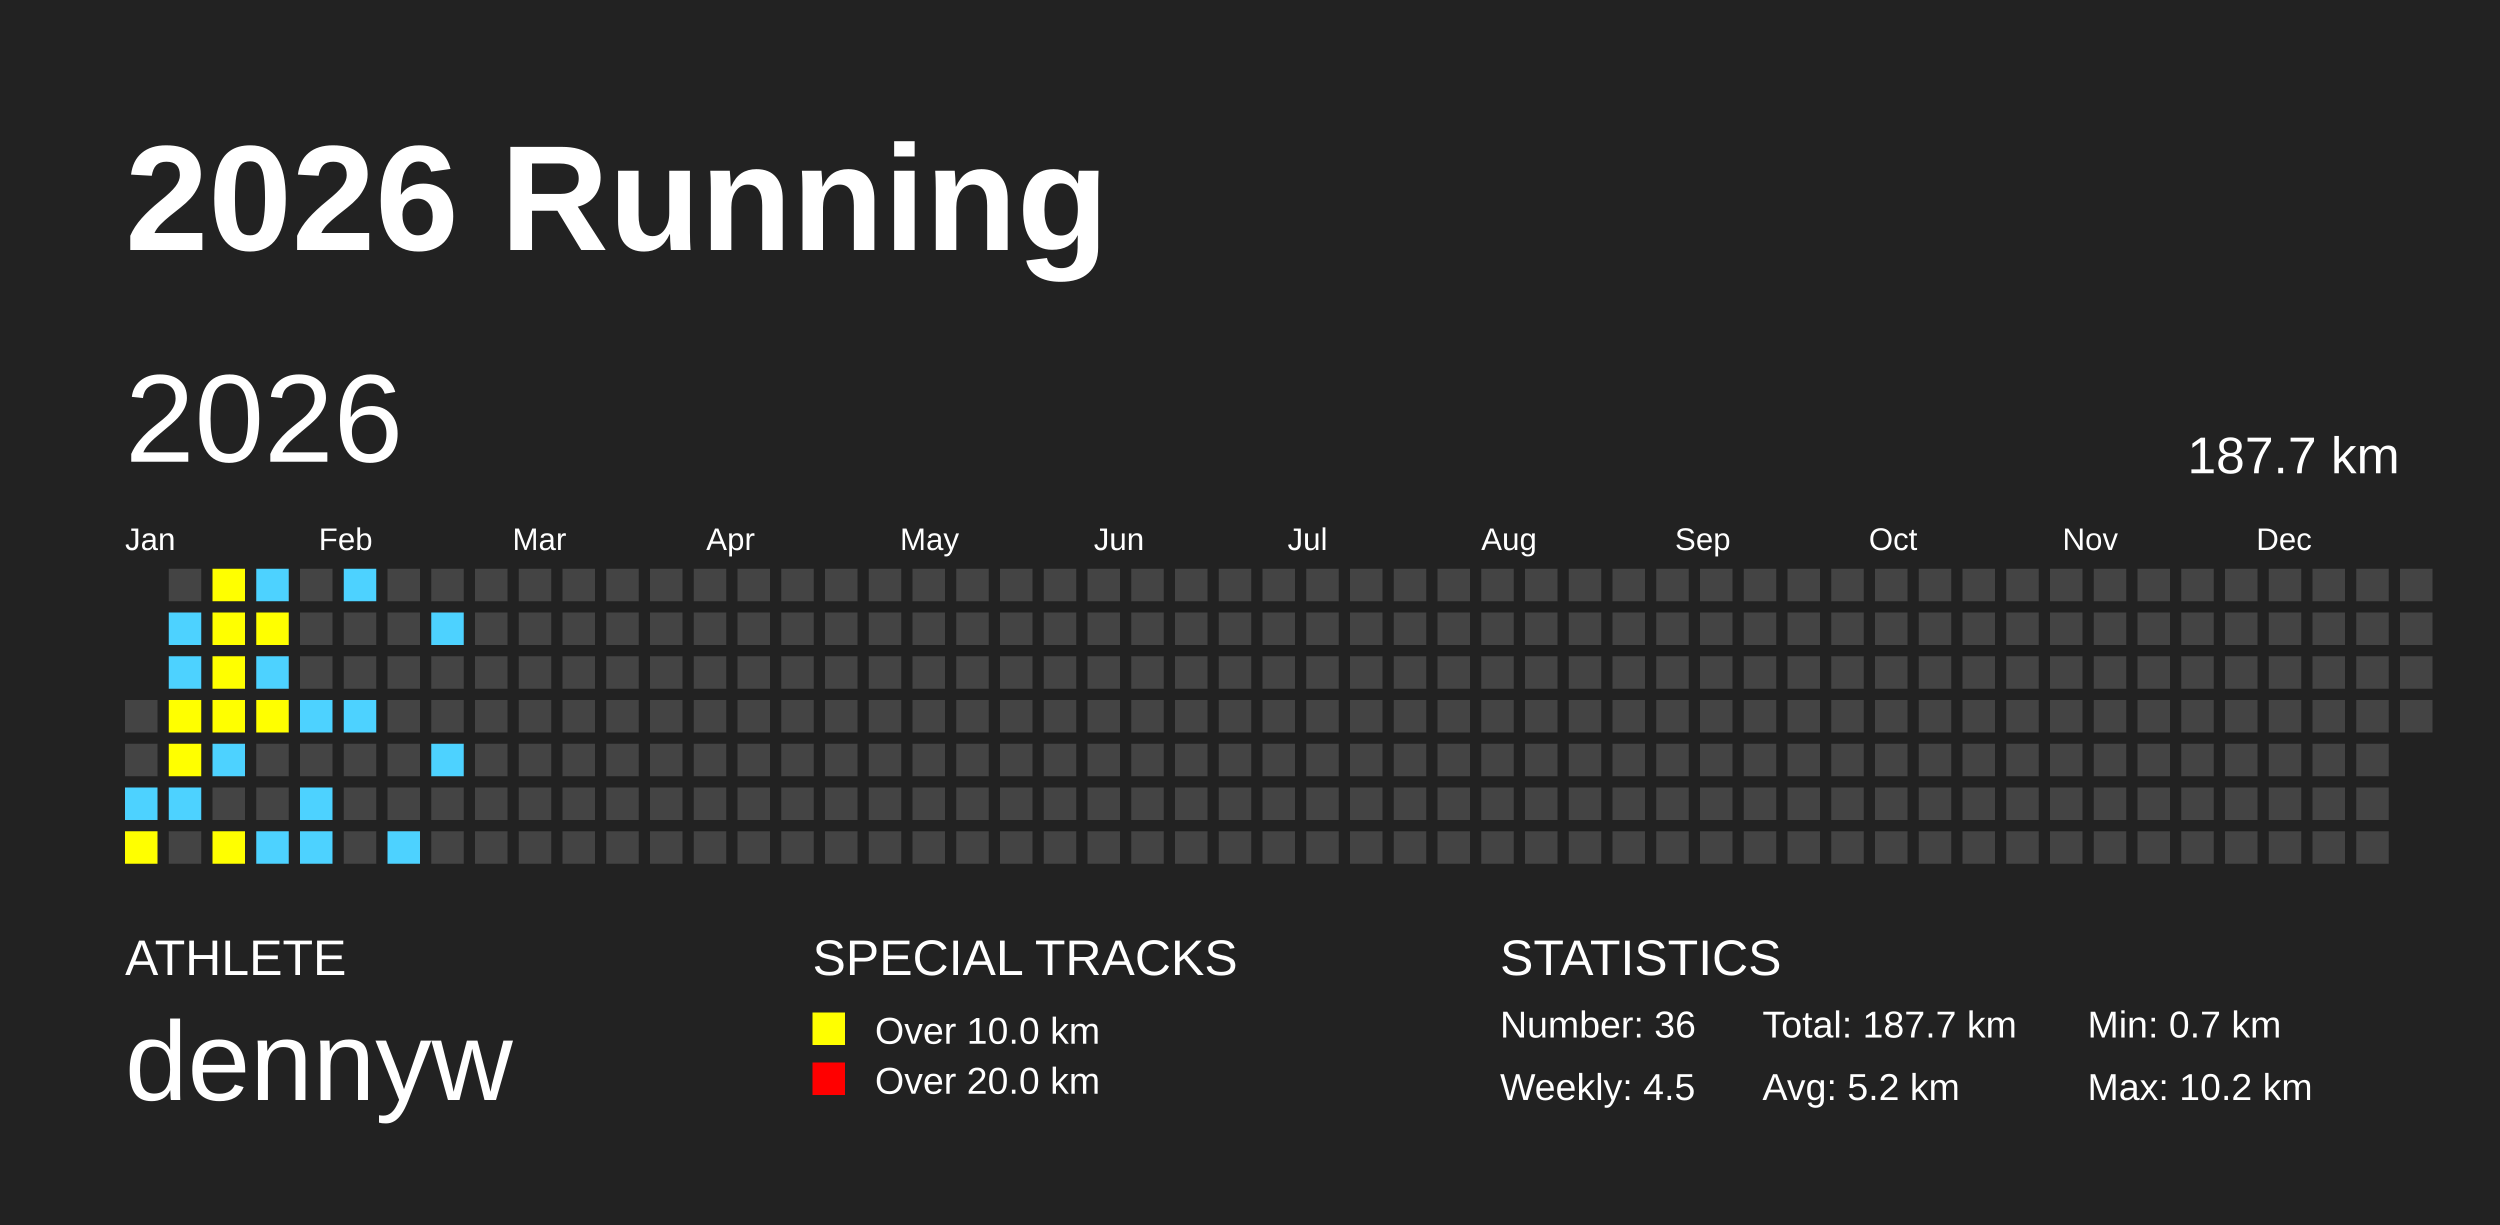
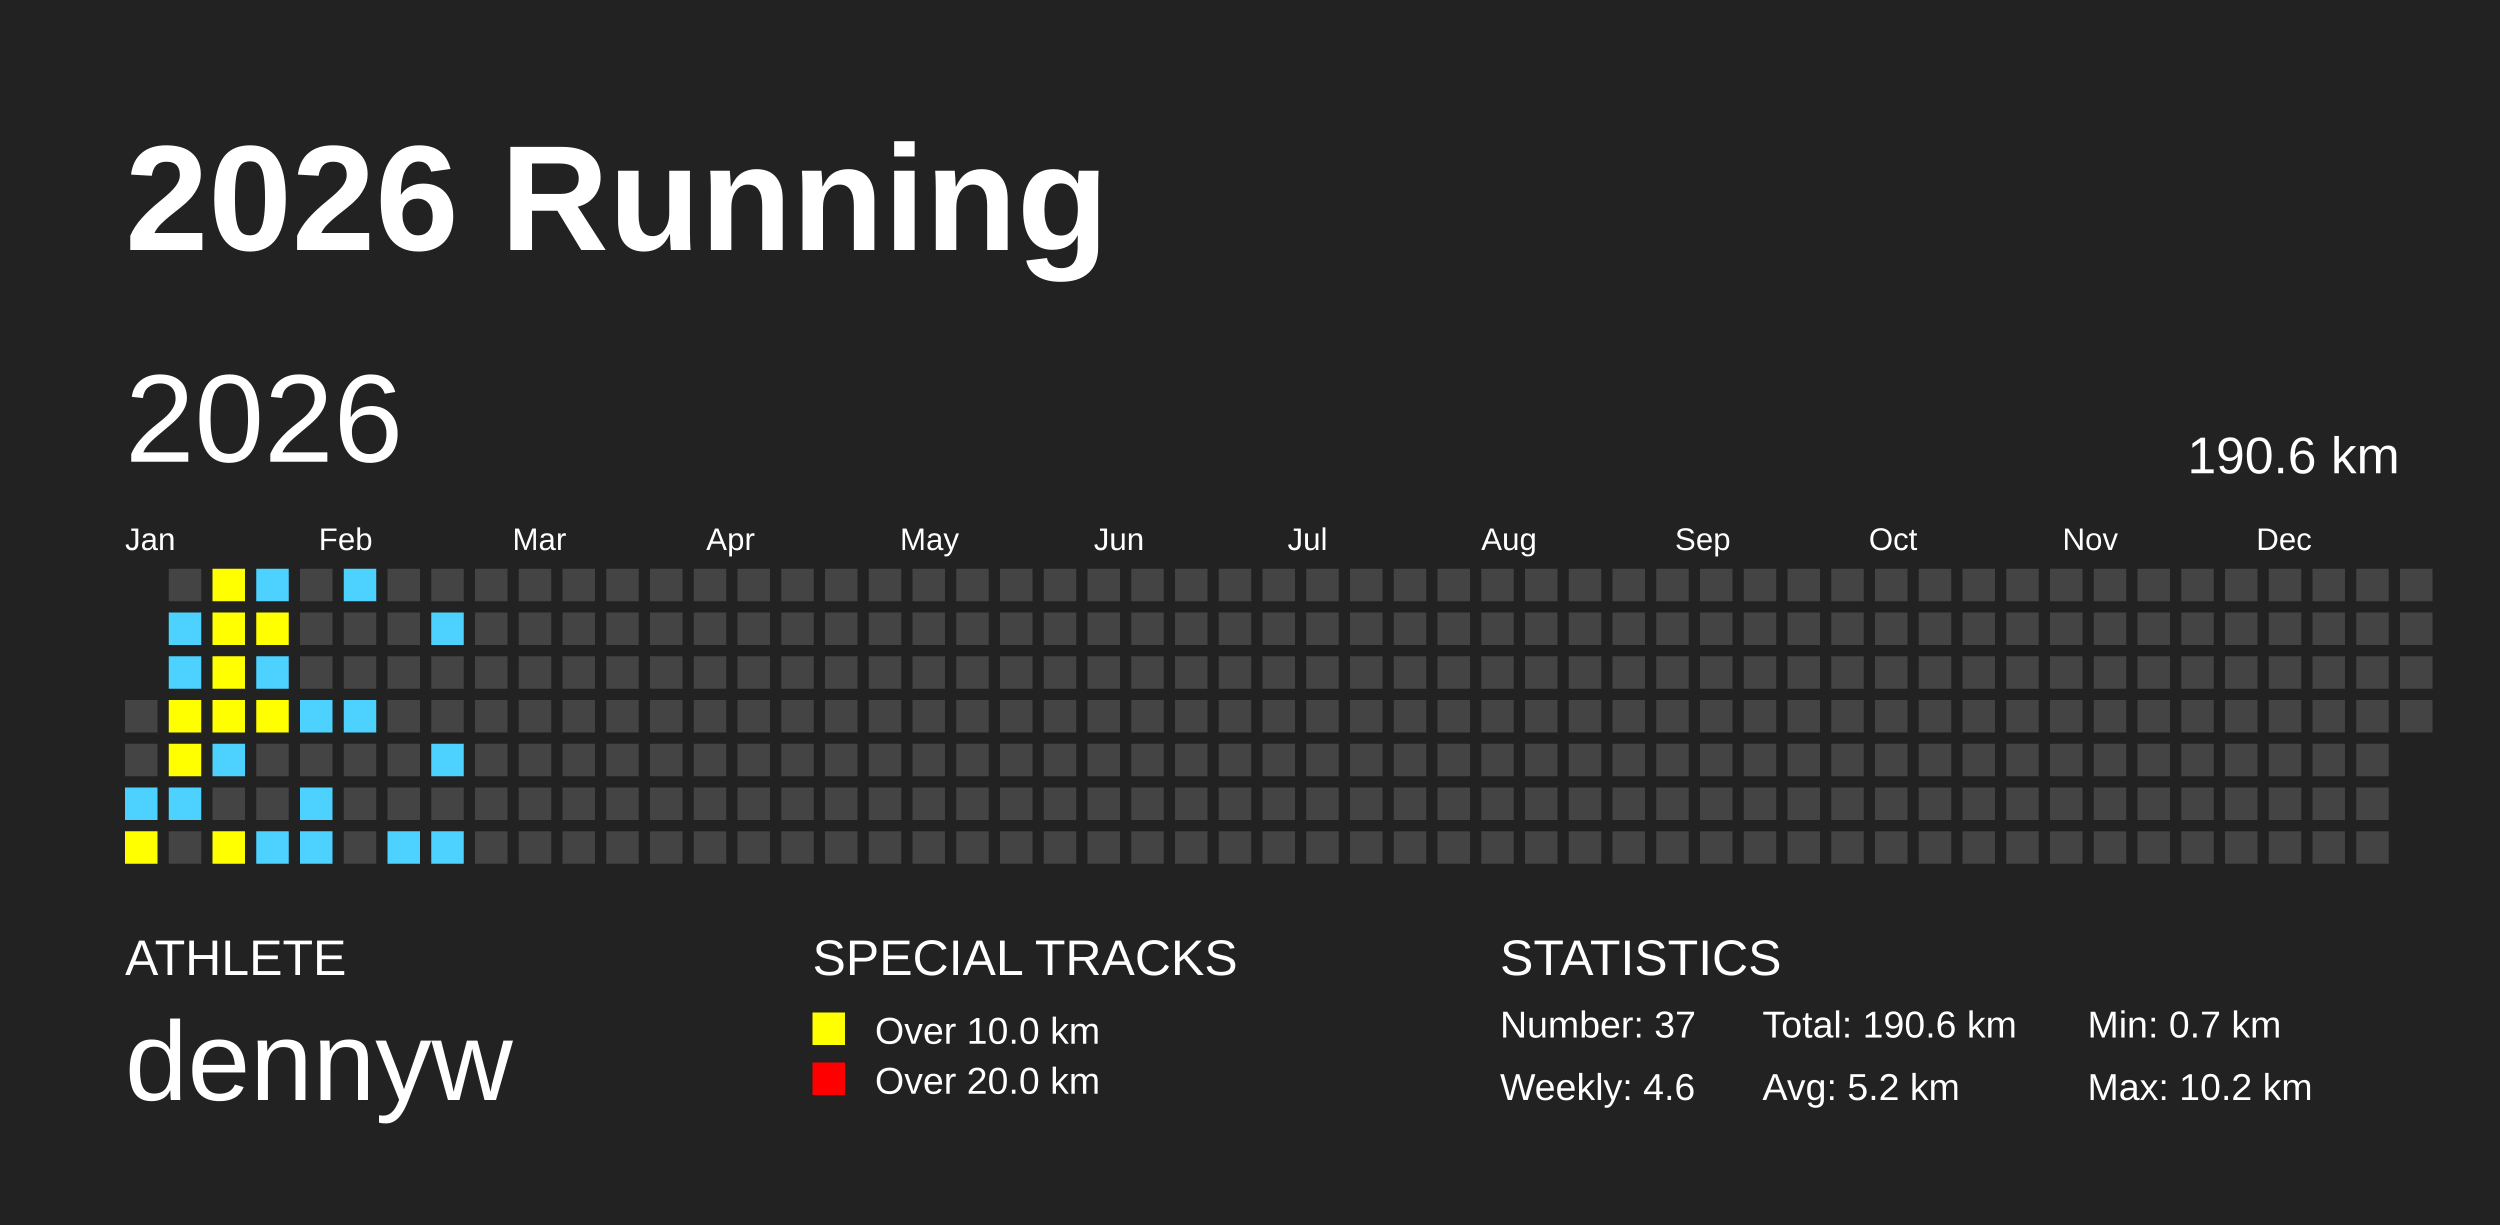
<svg xmlns="http://www.w3.org/2000/svg" baseProfile="full" height="98mm" version="1.1" viewBox="0,0,200,98" width="200mm">
  <defs />
  <rect fill="#222222" height="98" width="200" x="0" y="0" />
  <text fill="#FFFFFF" style="font-size:12px; font-family:Arial; font-weight:bold;" x="10" y="20">2026 Running</text>
  <text fill="#FFFFFF" style="font-size:4px; font-family:Arial" x="10" y="78">ATHLETE</text>
  <text fill="#FFFFFF" style="font-size:9px; font-family:Arial" x="10" y="88">dennyw</text>
  <text fill="#FFFFFF" style="font-size:4px; font-family:Arial" x="65" y="78">SPECIAL TRACKS</text>
  <rect fill="yellow" height="2.6" width="2.6" x="65" y="81" />
  <text fill="#FFFFFF" style="font-size:3px; font-family:Arial" x="70" y="83.5">Over 10.0 km</text>
  <rect fill="red" height="2.6" width="2.6" x="65" y="85" />
  <text fill="#FFFFFF" style="font-size:3px; font-family:Arial" x="70" y="87.5">Over 20.0 km</text>
  <text fill="#FFFFFF" style="font-size:4px; font-family:Arial" x="120" y="78">STATISTICS</text>
-   <text fill="#FFFFFF" style="font-size:3px; font-family:Arial" x="120" y="83">Number: 36</text>
-   <text fill="#FFFFFF" style="font-size:3px; font-family:Arial" x="120" y="88">Weekly: 4.5</text>
-   <text fill="#FFFFFF" style="font-size:3px; font-family:Arial" x="141" y="83">Total: 187.7 km</text>
+   <text fill="#FFFFFF" style="font-size:3px; font-family:Arial" x="120" y="83">Number: 37</text>
+   <text fill="#FFFFFF" style="font-size:3px; font-family:Arial" x="120" y="88">Weekly: 4.6</text>
+   <text fill="#FFFFFF" style="font-size:3px; font-family:Arial" x="141" y="83">Total: 190.6 km</text>
  <text fill="#FFFFFF" style="font-size:3px; font-family:Arial" x="141" y="88">Avg: 5.2 km</text>
  <text fill="#FFFFFF" style="font-size:3px; font-family:Arial" x="167" y="83">Min: 0.7 km</text>
  <text fill="#FFFFFF" style="font-size:3px; font-family:Arial" x="167" y="88">Max: 10.2 km</text>
  <text dominant-baseline="hanging" fill="#FFFFFF" style="font-size:10.0px; font-family:Arial;" x="10" y="30">2026</text>
-   <text dominant-baseline="hanging" fill="#FFFFFF" style="font-size:4.125px; font-family:Arial;" x="175" y="35">187.7 km</text>
+   <text dominant-baseline="hanging" fill="#FFFFFF" style="font-size:4.125px; font-family:Arial;" x="175" y="35">190.6 km</text>
  <text fill="#FFFFFF" style="font-size:2.5px; font-family:Arial" x="10.0" y="44">Jan</text>
  <text fill="#FFFFFF" style="font-size:2.5px; font-family:Arial" x="25.5" y="44">Feb</text>
  <text fill="#FFFFFF" style="font-size:2.5px; font-family:Arial" x="41.0" y="44">Mar</text>
  <text fill="#FFFFFF" style="font-size:2.5px; font-family:Arial" x="56.5" y="44">Apr</text>
  <text fill="#FFFFFF" style="font-size:2.5px; font-family:Arial" x="72.0" y="44">May</text>
  <text fill="#FFFFFF" style="font-size:2.5px; font-family:Arial" x="87.5" y="44">Jun</text>
  <text fill="#FFFFFF" style="font-size:2.5px; font-family:Arial" x="103.0" y="44">Jul</text>
  <text fill="#FFFFFF" style="font-size:2.5px; font-family:Arial" x="118.5" y="44">Aug</text>
  <text fill="#FFFFFF" style="font-size:2.5px; font-family:Arial" x="134.0" y="44">Sep</text>
  <text fill="#FFFFFF" style="font-size:2.5px; font-family:Arial" x="149.5" y="44">Oct</text>
  <text fill="#FFFFFF" style="font-size:2.5px; font-family:Arial" x="165.0" y="44">Nov</text>
  <text fill="#FFFFFF" style="font-size:2.5px; font-family:Arial" x="180.5" y="44">Dec</text>
  <rect fill="#444444" height="2.6" width="2.6" x="10.0" y="56.0" />
  <rect fill="#444444" height="2.6" width="2.6" x="10.0" y="59.5" />
  <rect fill="#4DD2FF" height="2.6" width="2.6" x="10.0" y="63.0" />
  <rect fill="yellow" height="2.6" width="2.6" x="10.0" y="66.5" />
  <rect fill="#444444" height="2.6" width="2.6" x="13.5" y="45.5" />
  <rect fill="#4DD2FF" height="2.6" width="2.6" x="13.5" y="49.0" />
  <rect fill="#4DD2FF" height="2.6" width="2.6" x="13.5" y="52.5" />
  <rect fill="yellow" height="2.6" width="2.6" x="13.5" y="56.0" />
  <rect fill="yellow" height="2.6" width="2.6" x="13.5" y="59.5" />
  <rect fill="#4DD2FF" height="2.6" width="2.6" x="13.5" y="63.0" />
  <rect fill="#444444" height="2.6" width="2.6" x="13.5" y="66.5" />
  <rect fill="yellow" height="2.6" width="2.6" x="17.0" y="45.5" />
  <rect fill="yellow" height="2.6" width="2.6" x="17.0" y="49.0" />
  <rect fill="yellow" height="2.6" width="2.6" x="17.0" y="52.5" />
  <rect fill="yellow" height="2.6" width="2.6" x="17.0" y="56.0" />
  <rect fill="#4DD2FF" height="2.6" width="2.6" x="17.0" y="59.5" />
  <rect fill="#444444" height="2.6" width="2.6" x="17.0" y="63.0" />
  <rect fill="yellow" height="2.6" width="2.6" x="17.0" y="66.5" />
  <rect fill="#4DD2FF" height="2.6" width="2.6" x="20.5" y="45.5" />
  <rect fill="yellow" height="2.6" width="2.6" x="20.5" y="49.0" />
  <rect fill="#4DD2FF" height="2.6" width="2.6" x="20.5" y="52.5" />
  <rect fill="yellow" height="2.6" width="2.6" x="20.5" y="56.0" />
  <rect fill="#444444" height="2.6" width="2.6" x="20.5" y="59.5" />
  <rect fill="#444444" height="2.6" width="2.6" x="20.5" y="63.0" />
  <rect fill="#4DD2FF" height="2.6" width="2.6" x="20.5" y="66.5" />
  <rect fill="#444444" height="2.6" width="2.6" x="24.0" y="45.5" />
  <rect fill="#444444" height="2.6" width="2.6" x="24.0" y="49.0" />
  <rect fill="#444444" height="2.6" width="2.6" x="24.0" y="52.5" />
  <rect fill="#4DD2FF" height="2.6" width="2.6" x="24.0" y="56.0" />
  <rect fill="#444444" height="2.6" width="2.6" x="24.0" y="59.5" />
  <rect fill="#4DD2FF" height="2.6" width="2.6" x="24.0" y="63.0" />
  <rect fill="#4DD2FF" height="2.6" width="2.6" x="24.0" y="66.5" />
  <rect fill="#4DD2FF" height="2.6" width="2.6" x="27.5" y="45.5" />
  <rect fill="#444444" height="2.6" width="2.6" x="27.5" y="49.0" />
  <rect fill="#444444" height="2.6" width="2.6" x="27.5" y="52.5" />
  <rect fill="#4DD2FF" height="2.6" width="2.6" x="27.5" y="56.0" />
  <rect fill="#444444" height="2.6" width="2.6" x="27.5" y="59.5" />
  <rect fill="#444444" height="2.6" width="2.6" x="27.5" y="63.0" />
  <rect fill="#444444" height="2.6" width="2.6" x="27.5" y="66.5" />
  <rect fill="#444444" height="2.6" width="2.6" x="31.0" y="45.5" />
  <rect fill="#444444" height="2.6" width="2.6" x="31.0" y="49.0" />
  <rect fill="#444444" height="2.6" width="2.6" x="31.0" y="52.5" />
  <rect fill="#444444" height="2.6" width="2.6" x="31.0" y="56.0" />
  <rect fill="#444444" height="2.6" width="2.6" x="31.0" y="59.5" />
  <rect fill="#444444" height="2.6" width="2.6" x="31.0" y="63.0" />
  <rect fill="#4DD2FF" height="2.6" width="2.6" x="31.0" y="66.5" />
  <rect fill="#444444" height="2.6" width="2.6" x="34.5" y="45.5" />
  <rect fill="#4DD2FF" height="2.6" width="2.6" x="34.5" y="49.0" />
  <rect fill="#444444" height="2.6" width="2.6" x="34.5" y="52.5" />
  <rect fill="#444444" height="2.6" width="2.6" x="34.5" y="56.0" />
  <rect fill="#4DD2FF" height="2.6" width="2.6" x="34.5" y="59.5" />
  <rect fill="#444444" height="2.6" width="2.6" x="34.5" y="63.0" />
-   <rect fill="#444444" height="2.6" width="2.6" x="34.5" y="66.5" />
+   <rect fill="#4DD2FF" height="2.6" width="2.6" x="34.5" y="66.5" />
  <rect fill="#444444" height="2.6" width="2.6" x="38.0" y="45.5" />
  <rect fill="#444444" height="2.6" width="2.6" x="38.0" y="49.0" />
  <rect fill="#444444" height="2.6" width="2.6" x="38.0" y="52.5" />
  <rect fill="#444444" height="2.6" width="2.6" x="38.0" y="56.0" />
  <rect fill="#444444" height="2.6" width="2.6" x="38.0" y="59.5" />
  <rect fill="#444444" height="2.6" width="2.6" x="38.0" y="63.0" />
  <rect fill="#444444" height="2.6" width="2.6" x="38.0" y="66.5" />
  <rect fill="#444444" height="2.6" width="2.6" x="41.5" y="45.5" />
  <rect fill="#444444" height="2.6" width="2.6" x="41.5" y="49.0" />
  <rect fill="#444444" height="2.6" width="2.6" x="41.5" y="52.5" />
  <rect fill="#444444" height="2.6" width="2.6" x="41.5" y="56.0" />
  <rect fill="#444444" height="2.6" width="2.6" x="41.5" y="59.5" />
  <rect fill="#444444" height="2.6" width="2.6" x="41.5" y="63.0" />
  <rect fill="#444444" height="2.6" width="2.6" x="41.5" y="66.5" />
  <rect fill="#444444" height="2.6" width="2.6" x="45.0" y="45.5" />
  <rect fill="#444444" height="2.6" width="2.6" x="45.0" y="49.0" />
  <rect fill="#444444" height="2.6" width="2.6" x="45.0" y="52.5" />
  <rect fill="#444444" height="2.6" width="2.6" x="45.0" y="56.0" />
  <rect fill="#444444" height="2.6" width="2.6" x="45.0" y="59.5" />
  <rect fill="#444444" height="2.6" width="2.6" x="45.0" y="63.0" />
  <rect fill="#444444" height="2.6" width="2.6" x="45.0" y="66.5" />
  <rect fill="#444444" height="2.6" width="2.6" x="48.5" y="45.5" />
  <rect fill="#444444" height="2.6" width="2.6" x="48.5" y="49.0" />
  <rect fill="#444444" height="2.6" width="2.6" x="48.5" y="52.5" />
  <rect fill="#444444" height="2.6" width="2.6" x="48.5" y="56.0" />
  <rect fill="#444444" height="2.6" width="2.6" x="48.5" y="59.5" />
  <rect fill="#444444" height="2.6" width="2.6" x="48.5" y="63.0" />
  <rect fill="#444444" height="2.6" width="2.6" x="48.5" y="66.5" />
  <rect fill="#444444" height="2.6" width="2.6" x="52.0" y="45.5" />
  <rect fill="#444444" height="2.6" width="2.6" x="52.0" y="49.0" />
  <rect fill="#444444" height="2.6" width="2.6" x="52.0" y="52.5" />
  <rect fill="#444444" height="2.6" width="2.6" x="52.0" y="56.0" />
  <rect fill="#444444" height="2.6" width="2.6" x="52.0" y="59.5" />
  <rect fill="#444444" height="2.6" width="2.6" x="52.0" y="63.0" />
  <rect fill="#444444" height="2.6" width="2.6" x="52.0" y="66.5" />
  <rect fill="#444444" height="2.6" width="2.6" x="55.5" y="45.5" />
  <rect fill="#444444" height="2.6" width="2.6" x="55.5" y="49.0" />
  <rect fill="#444444" height="2.6" width="2.6" x="55.5" y="52.5" />
  <rect fill="#444444" height="2.6" width="2.6" x="55.5" y="56.0" />
  <rect fill="#444444" height="2.6" width="2.6" x="55.5" y="59.5" />
  <rect fill="#444444" height="2.6" width="2.6" x="55.5" y="63.0" />
  <rect fill="#444444" height="2.6" width="2.6" x="55.5" y="66.5" />
  <rect fill="#444444" height="2.6" width="2.6" x="59.0" y="45.5" />
  <rect fill="#444444" height="2.6" width="2.6" x="59.0" y="49.0" />
  <rect fill="#444444" height="2.6" width="2.6" x="59.0" y="52.5" />
  <rect fill="#444444" height="2.6" width="2.6" x="59.0" y="56.0" />
  <rect fill="#444444" height="2.6" width="2.6" x="59.0" y="59.5" />
  <rect fill="#444444" height="2.6" width="2.6" x="59.0" y="63.0" />
  <rect fill="#444444" height="2.6" width="2.6" x="59.0" y="66.5" />
  <rect fill="#444444" height="2.6" width="2.6" x="62.5" y="45.5" />
  <rect fill="#444444" height="2.6" width="2.6" x="62.5" y="49.0" />
  <rect fill="#444444" height="2.6" width="2.6" x="62.5" y="52.5" />
  <rect fill="#444444" height="2.6" width="2.6" x="62.5" y="56.0" />
  <rect fill="#444444" height="2.6" width="2.6" x="62.5" y="59.5" />
  <rect fill="#444444" height="2.6" width="2.6" x="62.5" y="63.0" />
  <rect fill="#444444" height="2.6" width="2.6" x="62.5" y="66.5" />
  <rect fill="#444444" height="2.6" width="2.6" x="66.0" y="45.5" />
  <rect fill="#444444" height="2.6" width="2.6" x="66.0" y="49.0" />
  <rect fill="#444444" height="2.6" width="2.6" x="66.0" y="52.5" />
  <rect fill="#444444" height="2.6" width="2.6" x="66.0" y="56.0" />
  <rect fill="#444444" height="2.6" width="2.6" x="66.0" y="59.5" />
  <rect fill="#444444" height="2.6" width="2.6" x="66.0" y="63.0" />
  <rect fill="#444444" height="2.6" width="2.6" x="66.0" y="66.5" />
  <rect fill="#444444" height="2.6" width="2.6" x="69.5" y="45.5" />
  <rect fill="#444444" height="2.6" width="2.6" x="69.5" y="49.0" />
  <rect fill="#444444" height="2.6" width="2.6" x="69.5" y="52.5" />
  <rect fill="#444444" height="2.6" width="2.6" x="69.5" y="56.0" />
  <rect fill="#444444" height="2.6" width="2.6" x="69.5" y="59.5" />
  <rect fill="#444444" height="2.6" width="2.6" x="69.5" y="63.0" />
  <rect fill="#444444" height="2.6" width="2.6" x="69.5" y="66.5" />
  <rect fill="#444444" height="2.6" width="2.6" x="73.0" y="45.5" />
  <rect fill="#444444" height="2.6" width="2.6" x="73.0" y="49.0" />
  <rect fill="#444444" height="2.6" width="2.6" x="73.0" y="52.5" />
  <rect fill="#444444" height="2.6" width="2.6" x="73.0" y="56.0" />
  <rect fill="#444444" height="2.6" width="2.6" x="73.0" y="59.5" />
  <rect fill="#444444" height="2.6" width="2.6" x="73.0" y="63.0" />
  <rect fill="#444444" height="2.6" width="2.6" x="73.0" y="66.5" />
  <rect fill="#444444" height="2.6" width="2.6" x="76.5" y="45.5" />
  <rect fill="#444444" height="2.6" width="2.6" x="76.5" y="49.0" />
  <rect fill="#444444" height="2.6" width="2.6" x="76.5" y="52.5" />
  <rect fill="#444444" height="2.6" width="2.6" x="76.5" y="56.0" />
  <rect fill="#444444" height="2.6" width="2.6" x="76.5" y="59.5" />
  <rect fill="#444444" height="2.6" width="2.6" x="76.5" y="63.0" />
  <rect fill="#444444" height="2.6" width="2.6" x="76.5" y="66.5" />
  <rect fill="#444444" height="2.6" width="2.6" x="80.0" y="45.5" />
  <rect fill="#444444" height="2.6" width="2.6" x="80.0" y="49.0" />
  <rect fill="#444444" height="2.6" width="2.6" x="80.0" y="52.5" />
  <rect fill="#444444" height="2.6" width="2.6" x="80.0" y="56.0" />
  <rect fill="#444444" height="2.6" width="2.6" x="80.0" y="59.5" />
  <rect fill="#444444" height="2.6" width="2.6" x="80.0" y="63.0" />
  <rect fill="#444444" height="2.6" width="2.6" x="80.0" y="66.5" />
  <rect fill="#444444" height="2.6" width="2.6" x="83.5" y="45.5" />
  <rect fill="#444444" height="2.6" width="2.6" x="83.5" y="49.0" />
  <rect fill="#444444" height="2.6" width="2.6" x="83.5" y="52.5" />
  <rect fill="#444444" height="2.6" width="2.6" x="83.5" y="56.0" />
  <rect fill="#444444" height="2.6" width="2.6" x="83.5" y="59.5" />
  <rect fill="#444444" height="2.6" width="2.6" x="83.5" y="63.0" />
  <rect fill="#444444" height="2.6" width="2.6" x="83.5" y="66.5" />
  <rect fill="#444444" height="2.6" width="2.6" x="87.0" y="45.5" />
  <rect fill="#444444" height="2.6" width="2.6" x="87.0" y="49.0" />
  <rect fill="#444444" height="2.6" width="2.6" x="87.0" y="52.5" />
  <rect fill="#444444" height="2.6" width="2.6" x="87.0" y="56.0" />
  <rect fill="#444444" height="2.6" width="2.6" x="87.0" y="59.5" />
  <rect fill="#444444" height="2.6" width="2.6" x="87.0" y="63.0" />
  <rect fill="#444444" height="2.6" width="2.6" x="87.0" y="66.5" />
  <rect fill="#444444" height="2.6" width="2.6" x="90.5" y="45.5" />
  <rect fill="#444444" height="2.6" width="2.6" x="90.5" y="49.0" />
  <rect fill="#444444" height="2.6" width="2.6" x="90.5" y="52.5" />
  <rect fill="#444444" height="2.6" width="2.6" x="90.5" y="56.0" />
  <rect fill="#444444" height="2.6" width="2.6" x="90.5" y="59.5" />
  <rect fill="#444444" height="2.6" width="2.6" x="90.5" y="63.0" />
  <rect fill="#444444" height="2.6" width="2.6" x="90.5" y="66.5" />
  <rect fill="#444444" height="2.6" width="2.6" x="94.0" y="45.5" />
  <rect fill="#444444" height="2.6" width="2.6" x="94.0" y="49.0" />
  <rect fill="#444444" height="2.6" width="2.6" x="94.0" y="52.5" />
  <rect fill="#444444" height="2.6" width="2.6" x="94.0" y="56.0" />
  <rect fill="#444444" height="2.6" width="2.6" x="94.0" y="59.5" />
  <rect fill="#444444" height="2.6" width="2.6" x="94.0" y="63.0" />
  <rect fill="#444444" height="2.6" width="2.6" x="94.0" y="66.5" />
  <rect fill="#444444" height="2.6" width="2.6" x="97.5" y="45.5" />
  <rect fill="#444444" height="2.6" width="2.6" x="97.5" y="49.0" />
  <rect fill="#444444" height="2.6" width="2.6" x="97.5" y="52.5" />
  <rect fill="#444444" height="2.6" width="2.6" x="97.5" y="56.0" />
  <rect fill="#444444" height="2.6" width="2.6" x="97.5" y="59.5" />
  <rect fill="#444444" height="2.6" width="2.6" x="97.5" y="63.0" />
  <rect fill="#444444" height="2.6" width="2.6" x="97.5" y="66.5" />
  <rect fill="#444444" height="2.6" width="2.6" x="101.0" y="45.5" />
  <rect fill="#444444" height="2.6" width="2.6" x="101.0" y="49.0" />
  <rect fill="#444444" height="2.6" width="2.6" x="101.0" y="52.5" />
  <rect fill="#444444" height="2.6" width="2.6" x="101.0" y="56.0" />
  <rect fill="#444444" height="2.6" width="2.6" x="101.0" y="59.5" />
  <rect fill="#444444" height="2.6" width="2.6" x="101.0" y="63.0" />
  <rect fill="#444444" height="2.6" width="2.6" x="101.0" y="66.5" />
  <rect fill="#444444" height="2.6" width="2.6" x="104.5" y="45.5" />
  <rect fill="#444444" height="2.6" width="2.6" x="104.5" y="49.0" />
  <rect fill="#444444" height="2.6" width="2.6" x="104.5" y="52.5" />
  <rect fill="#444444" height="2.6" width="2.6" x="104.5" y="56.0" />
  <rect fill="#444444" height="2.6" width="2.6" x="104.5" y="59.5" />
  <rect fill="#444444" height="2.6" width="2.6" x="104.5" y="63.0" />
  <rect fill="#444444" height="2.6" width="2.6" x="104.5" y="66.5" />
  <rect fill="#444444" height="2.6" width="2.6" x="108.0" y="45.5" />
  <rect fill="#444444" height="2.6" width="2.6" x="108.0" y="49.0" />
  <rect fill="#444444" height="2.6" width="2.6" x="108.0" y="52.5" />
  <rect fill="#444444" height="2.6" width="2.6" x="108.0" y="56.0" />
  <rect fill="#444444" height="2.6" width="2.6" x="108.0" y="59.5" />
  <rect fill="#444444" height="2.6" width="2.6" x="108.0" y="63.0" />
  <rect fill="#444444" height="2.6" width="2.6" x="108.0" y="66.5" />
  <rect fill="#444444" height="2.6" width="2.6" x="111.5" y="45.5" />
  <rect fill="#444444" height="2.6" width="2.6" x="111.5" y="49.0" />
  <rect fill="#444444" height="2.6" width="2.6" x="111.5" y="52.5" />
  <rect fill="#444444" height="2.6" width="2.6" x="111.5" y="56.0" />
  <rect fill="#444444" height="2.6" width="2.6" x="111.5" y="59.5" />
  <rect fill="#444444" height="2.6" width="2.6" x="111.5" y="63.0" />
  <rect fill="#444444" height="2.6" width="2.6" x="111.5" y="66.5" />
  <rect fill="#444444" height="2.6" width="2.6" x="115.0" y="45.5" />
  <rect fill="#444444" height="2.6" width="2.6" x="115.0" y="49.0" />
  <rect fill="#444444" height="2.6" width="2.6" x="115.0" y="52.5" />
  <rect fill="#444444" height="2.6" width="2.6" x="115.0" y="56.0" />
  <rect fill="#444444" height="2.6" width="2.6" x="115.0" y="59.5" />
  <rect fill="#444444" height="2.6" width="2.6" x="115.0" y="63.0" />
  <rect fill="#444444" height="2.6" width="2.6" x="115.0" y="66.5" />
  <rect fill="#444444" height="2.6" width="2.6" x="118.5" y="45.5" />
  <rect fill="#444444" height="2.6" width="2.6" x="118.5" y="49.0" />
  <rect fill="#444444" height="2.6" width="2.6" x="118.5" y="52.5" />
  <rect fill="#444444" height="2.6" width="2.6" x="118.5" y="56.0" />
  <rect fill="#444444" height="2.6" width="2.6" x="118.5" y="59.5" />
  <rect fill="#444444" height="2.6" width="2.6" x="118.5" y="63.0" />
  <rect fill="#444444" height="2.6" width="2.6" x="118.5" y="66.5" />
  <rect fill="#444444" height="2.6" width="2.6" x="122.0" y="45.5" />
  <rect fill="#444444" height="2.6" width="2.6" x="122.0" y="49.0" />
  <rect fill="#444444" height="2.6" width="2.6" x="122.0" y="52.5" />
  <rect fill="#444444" height="2.6" width="2.6" x="122.0" y="56.0" />
  <rect fill="#444444" height="2.6" width="2.6" x="122.0" y="59.5" />
  <rect fill="#444444" height="2.6" width="2.6" x="122.0" y="63.0" />
  <rect fill="#444444" height="2.6" width="2.6" x="122.0" y="66.5" />
  <rect fill="#444444" height="2.6" width="2.6" x="125.5" y="45.5" />
  <rect fill="#444444" height="2.6" width="2.6" x="125.5" y="49.0" />
  <rect fill="#444444" height="2.6" width="2.6" x="125.5" y="52.5" />
  <rect fill="#444444" height="2.6" width="2.6" x="125.5" y="56.0" />
  <rect fill="#444444" height="2.6" width="2.6" x="125.5" y="59.5" />
  <rect fill="#444444" height="2.6" width="2.6" x="125.5" y="63.0" />
  <rect fill="#444444" height="2.6" width="2.6" x="125.5" y="66.5" />
  <rect fill="#444444" height="2.6" width="2.6" x="129.0" y="45.5" />
  <rect fill="#444444" height="2.6" width="2.6" x="129.0" y="49.0" />
  <rect fill="#444444" height="2.6" width="2.6" x="129.0" y="52.5" />
  <rect fill="#444444" height="2.6" width="2.6" x="129.0" y="56.0" />
  <rect fill="#444444" height="2.6" width="2.6" x="129.0" y="59.5" />
  <rect fill="#444444" height="2.6" width="2.6" x="129.0" y="63.0" />
  <rect fill="#444444" height="2.6" width="2.6" x="129.0" y="66.5" />
  <rect fill="#444444" height="2.6" width="2.6" x="132.5" y="45.5" />
  <rect fill="#444444" height="2.6" width="2.6" x="132.5" y="49.0" />
  <rect fill="#444444" height="2.6" width="2.6" x="132.5" y="52.5" />
  <rect fill="#444444" height="2.6" width="2.6" x="132.5" y="56.0" />
  <rect fill="#444444" height="2.6" width="2.6" x="132.5" y="59.5" />
  <rect fill="#444444" height="2.6" width="2.6" x="132.5" y="63.0" />
  <rect fill="#444444" height="2.6" width="2.6" x="132.5" y="66.5" />
  <rect fill="#444444" height="2.6" width="2.6" x="136.0" y="45.5" />
  <rect fill="#444444" height="2.6" width="2.6" x="136.0" y="49.0" />
  <rect fill="#444444" height="2.6" width="2.6" x="136.0" y="52.5" />
  <rect fill="#444444" height="2.6" width="2.6" x="136.0" y="56.0" />
  <rect fill="#444444" height="2.6" width="2.6" x="136.0" y="59.5" />
  <rect fill="#444444" height="2.6" width="2.6" x="136.0" y="63.0" />
  <rect fill="#444444" height="2.6" width="2.6" x="136.0" y="66.5" />
  <rect fill="#444444" height="2.6" width="2.6" x="139.5" y="45.5" />
  <rect fill="#444444" height="2.6" width="2.6" x="139.5" y="49.0" />
  <rect fill="#444444" height="2.6" width="2.6" x="139.5" y="52.5" />
  <rect fill="#444444" height="2.6" width="2.6" x="139.5" y="56.0" />
  <rect fill="#444444" height="2.6" width="2.6" x="139.5" y="59.5" />
  <rect fill="#444444" height="2.6" width="2.6" x="139.5" y="63.0" />
  <rect fill="#444444" height="2.6" width="2.6" x="139.5" y="66.5" />
  <rect fill="#444444" height="2.6" width="2.6" x="143.0" y="45.5" />
  <rect fill="#444444" height="2.6" width="2.6" x="143.0" y="49.0" />
  <rect fill="#444444" height="2.6" width="2.6" x="143.0" y="52.5" />
  <rect fill="#444444" height="2.6" width="2.6" x="143.0" y="56.0" />
  <rect fill="#444444" height="2.6" width="2.6" x="143.0" y="59.5" />
  <rect fill="#444444" height="2.6" width="2.6" x="143.0" y="63.0" />
  <rect fill="#444444" height="2.6" width="2.6" x="143.0" y="66.5" />
  <rect fill="#444444" height="2.6" width="2.6" x="146.5" y="45.5" />
  <rect fill="#444444" height="2.6" width="2.6" x="146.5" y="49.0" />
  <rect fill="#444444" height="2.6" width="2.6" x="146.5" y="52.5" />
  <rect fill="#444444" height="2.6" width="2.6" x="146.5" y="56.0" />
  <rect fill="#444444" height="2.6" width="2.6" x="146.5" y="59.5" />
  <rect fill="#444444" height="2.6" width="2.6" x="146.5" y="63.0" />
  <rect fill="#444444" height="2.6" width="2.6" x="146.5" y="66.5" />
  <rect fill="#444444" height="2.6" width="2.6" x="150.0" y="45.5" />
  <rect fill="#444444" height="2.6" width="2.6" x="150.0" y="49.0" />
  <rect fill="#444444" height="2.6" width="2.6" x="150.0" y="52.5" />
  <rect fill="#444444" height="2.6" width="2.6" x="150.0" y="56.0" />
  <rect fill="#444444" height="2.6" width="2.6" x="150.0" y="59.5" />
  <rect fill="#444444" height="2.6" width="2.6" x="150.0" y="63.0" />
  <rect fill="#444444" height="2.6" width="2.6" x="150.0" y="66.5" />
  <rect fill="#444444" height="2.6" width="2.6" x="153.5" y="45.5" />
  <rect fill="#444444" height="2.6" width="2.6" x="153.5" y="49.0" />
  <rect fill="#444444" height="2.6" width="2.6" x="153.5" y="52.5" />
  <rect fill="#444444" height="2.6" width="2.6" x="153.5" y="56.0" />
  <rect fill="#444444" height="2.6" width="2.6" x="153.5" y="59.5" />
  <rect fill="#444444" height="2.6" width="2.6" x="153.5" y="63.0" />
  <rect fill="#444444" height="2.6" width="2.6" x="153.5" y="66.5" />
  <rect fill="#444444" height="2.6" width="2.6" x="157.0" y="45.5" />
  <rect fill="#444444" height="2.6" width="2.6" x="157.0" y="49.0" />
  <rect fill="#444444" height="2.6" width="2.6" x="157.0" y="52.5" />
  <rect fill="#444444" height="2.6" width="2.6" x="157.0" y="56.0" />
  <rect fill="#444444" height="2.6" width="2.6" x="157.0" y="59.5" />
  <rect fill="#444444" height="2.6" width="2.6" x="157.0" y="63.0" />
  <rect fill="#444444" height="2.6" width="2.6" x="157.0" y="66.5" />
  <rect fill="#444444" height="2.6" width="2.6" x="160.5" y="45.5" />
  <rect fill="#444444" height="2.6" width="2.6" x="160.5" y="49.0" />
  <rect fill="#444444" height="2.6" width="2.6" x="160.5" y="52.5" />
  <rect fill="#444444" height="2.6" width="2.6" x="160.5" y="56.0" />
  <rect fill="#444444" height="2.6" width="2.6" x="160.5" y="59.5" />
  <rect fill="#444444" height="2.6" width="2.6" x="160.5" y="63.0" />
  <rect fill="#444444" height="2.6" width="2.6" x="160.5" y="66.5" />
  <rect fill="#444444" height="2.6" width="2.6" x="164.0" y="45.5" />
  <rect fill="#444444" height="2.6" width="2.6" x="164.0" y="49.0" />
  <rect fill="#444444" height="2.6" width="2.6" x="164.0" y="52.5" />
  <rect fill="#444444" height="2.6" width="2.6" x="164.0" y="56.0" />
  <rect fill="#444444" height="2.6" width="2.6" x="164.0" y="59.5" />
  <rect fill="#444444" height="2.6" width="2.6" x="164.0" y="63.0" />
  <rect fill="#444444" height="2.6" width="2.6" x="164.0" y="66.5" />
  <rect fill="#444444" height="2.6" width="2.6" x="167.5" y="45.5" />
  <rect fill="#444444" height="2.6" width="2.6" x="167.5" y="49.0" />
  <rect fill="#444444" height="2.6" width="2.6" x="167.5" y="52.5" />
  <rect fill="#444444" height="2.6" width="2.6" x="167.5" y="56.0" />
  <rect fill="#444444" height="2.6" width="2.6" x="167.5" y="59.5" />
  <rect fill="#444444" height="2.6" width="2.6" x="167.5" y="63.0" />
  <rect fill="#444444" height="2.6" width="2.6" x="167.5" y="66.5" />
  <rect fill="#444444" height="2.6" width="2.6" x="171.0" y="45.5" />
  <rect fill="#444444" height="2.6" width="2.6" x="171.0" y="49.0" />
  <rect fill="#444444" height="2.6" width="2.6" x="171.0" y="52.5" />
  <rect fill="#444444" height="2.6" width="2.6" x="171.0" y="56.0" />
  <rect fill="#444444" height="2.6" width="2.6" x="171.0" y="59.5" />
  <rect fill="#444444" height="2.6" width="2.6" x="171.0" y="63.0" />
  <rect fill="#444444" height="2.6" width="2.6" x="171.0" y="66.5" />
  <rect fill="#444444" height="2.6" width="2.6" x="174.5" y="45.5" />
  <rect fill="#444444" height="2.6" width="2.6" x="174.5" y="49.0" />
  <rect fill="#444444" height="2.6" width="2.6" x="174.5" y="52.5" />
  <rect fill="#444444" height="2.6" width="2.6" x="174.5" y="56.0" />
  <rect fill="#444444" height="2.6" width="2.6" x="174.5" y="59.5" />
  <rect fill="#444444" height="2.6" width="2.6" x="174.5" y="63.0" />
  <rect fill="#444444" height="2.6" width="2.6" x="174.5" y="66.5" />
  <rect fill="#444444" height="2.6" width="2.6" x="178.0" y="45.5" />
  <rect fill="#444444" height="2.6" width="2.6" x="178.0" y="49.0" />
  <rect fill="#444444" height="2.6" width="2.6" x="178.0" y="52.5" />
  <rect fill="#444444" height="2.6" width="2.6" x="178.0" y="56.0" />
  <rect fill="#444444" height="2.6" width="2.6" x="178.0" y="59.5" />
  <rect fill="#444444" height="2.6" width="2.6" x="178.0" y="63.0" />
  <rect fill="#444444" height="2.6" width="2.6" x="178.0" y="66.5" />
  <rect fill="#444444" height="2.6" width="2.6" x="181.5" y="45.5" />
  <rect fill="#444444" height="2.6" width="2.6" x="181.5" y="49.0" />
  <rect fill="#444444" height="2.6" width="2.6" x="181.5" y="52.5" />
  <rect fill="#444444" height="2.6" width="2.6" x="181.5" y="56.0" />
  <rect fill="#444444" height="2.6" width="2.6" x="181.5" y="59.5" />
  <rect fill="#444444" height="2.6" width="2.6" x="181.5" y="63.0" />
  <rect fill="#444444" height="2.6" width="2.6" x="181.5" y="66.5" />
  <rect fill="#444444" height="2.6" width="2.6" x="185.0" y="45.5" />
  <rect fill="#444444" height="2.6" width="2.6" x="185.0" y="49.0" />
  <rect fill="#444444" height="2.6" width="2.6" x="185.0" y="52.5" />
  <rect fill="#444444" height="2.6" width="2.6" x="185.0" y="56.0" />
  <rect fill="#444444" height="2.6" width="2.6" x="185.0" y="59.5" />
  <rect fill="#444444" height="2.6" width="2.6" x="185.0" y="63.0" />
  <rect fill="#444444" height="2.6" width="2.6" x="185.0" y="66.5" />
  <rect fill="#444444" height="2.6" width="2.6" x="188.5" y="45.5" />
  <rect fill="#444444" height="2.6" width="2.6" x="188.5" y="49.0" />
  <rect fill="#444444" height="2.6" width="2.6" x="188.5" y="52.5" />
  <rect fill="#444444" height="2.6" width="2.6" x="188.5" y="56.0" />
  <rect fill="#444444" height="2.6" width="2.6" x="188.5" y="59.5" />
  <rect fill="#444444" height="2.6" width="2.6" x="188.5" y="63.0" />
  <rect fill="#444444" height="2.6" width="2.6" x="188.5" y="66.5" />
  <rect fill="#444444" height="2.6" width="2.6" x="192.0" y="45.5" />
  <rect fill="#444444" height="2.6" width="2.6" x="192.0" y="49.0" />
  <rect fill="#444444" height="2.6" width="2.6" x="192.0" y="52.5" />
  <rect fill="#444444" height="2.6" width="2.6" x="192.0" y="56.0" />
</svg>
